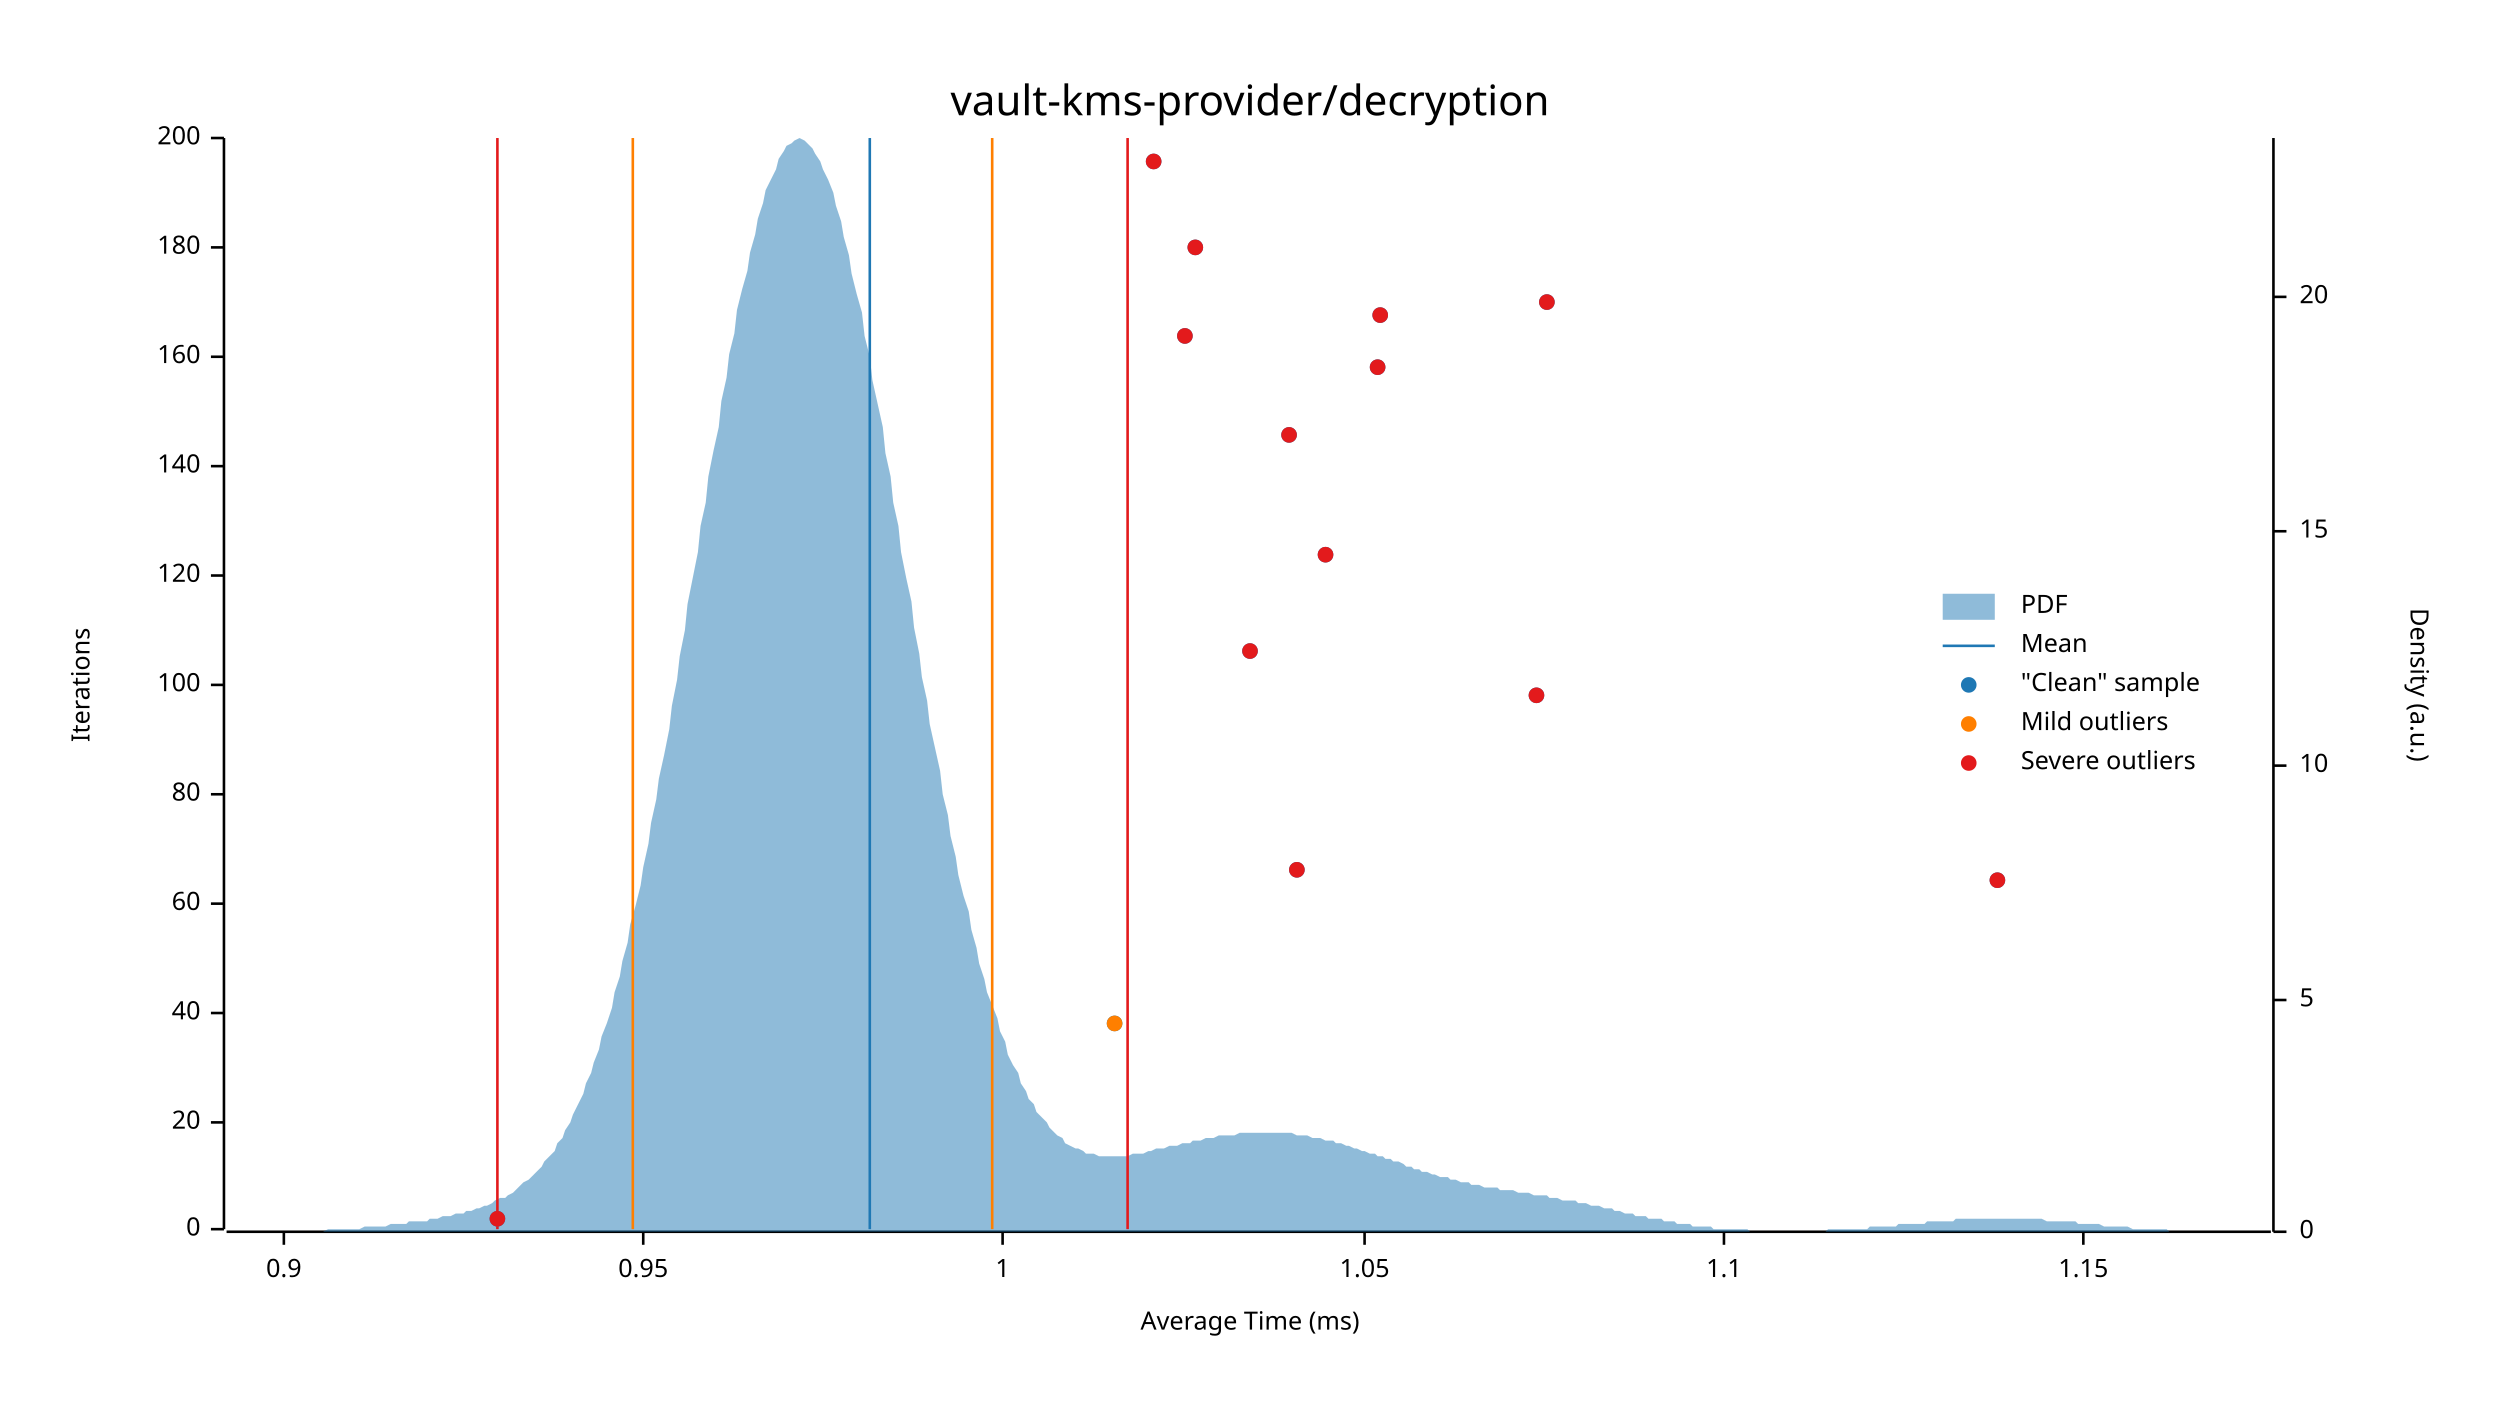
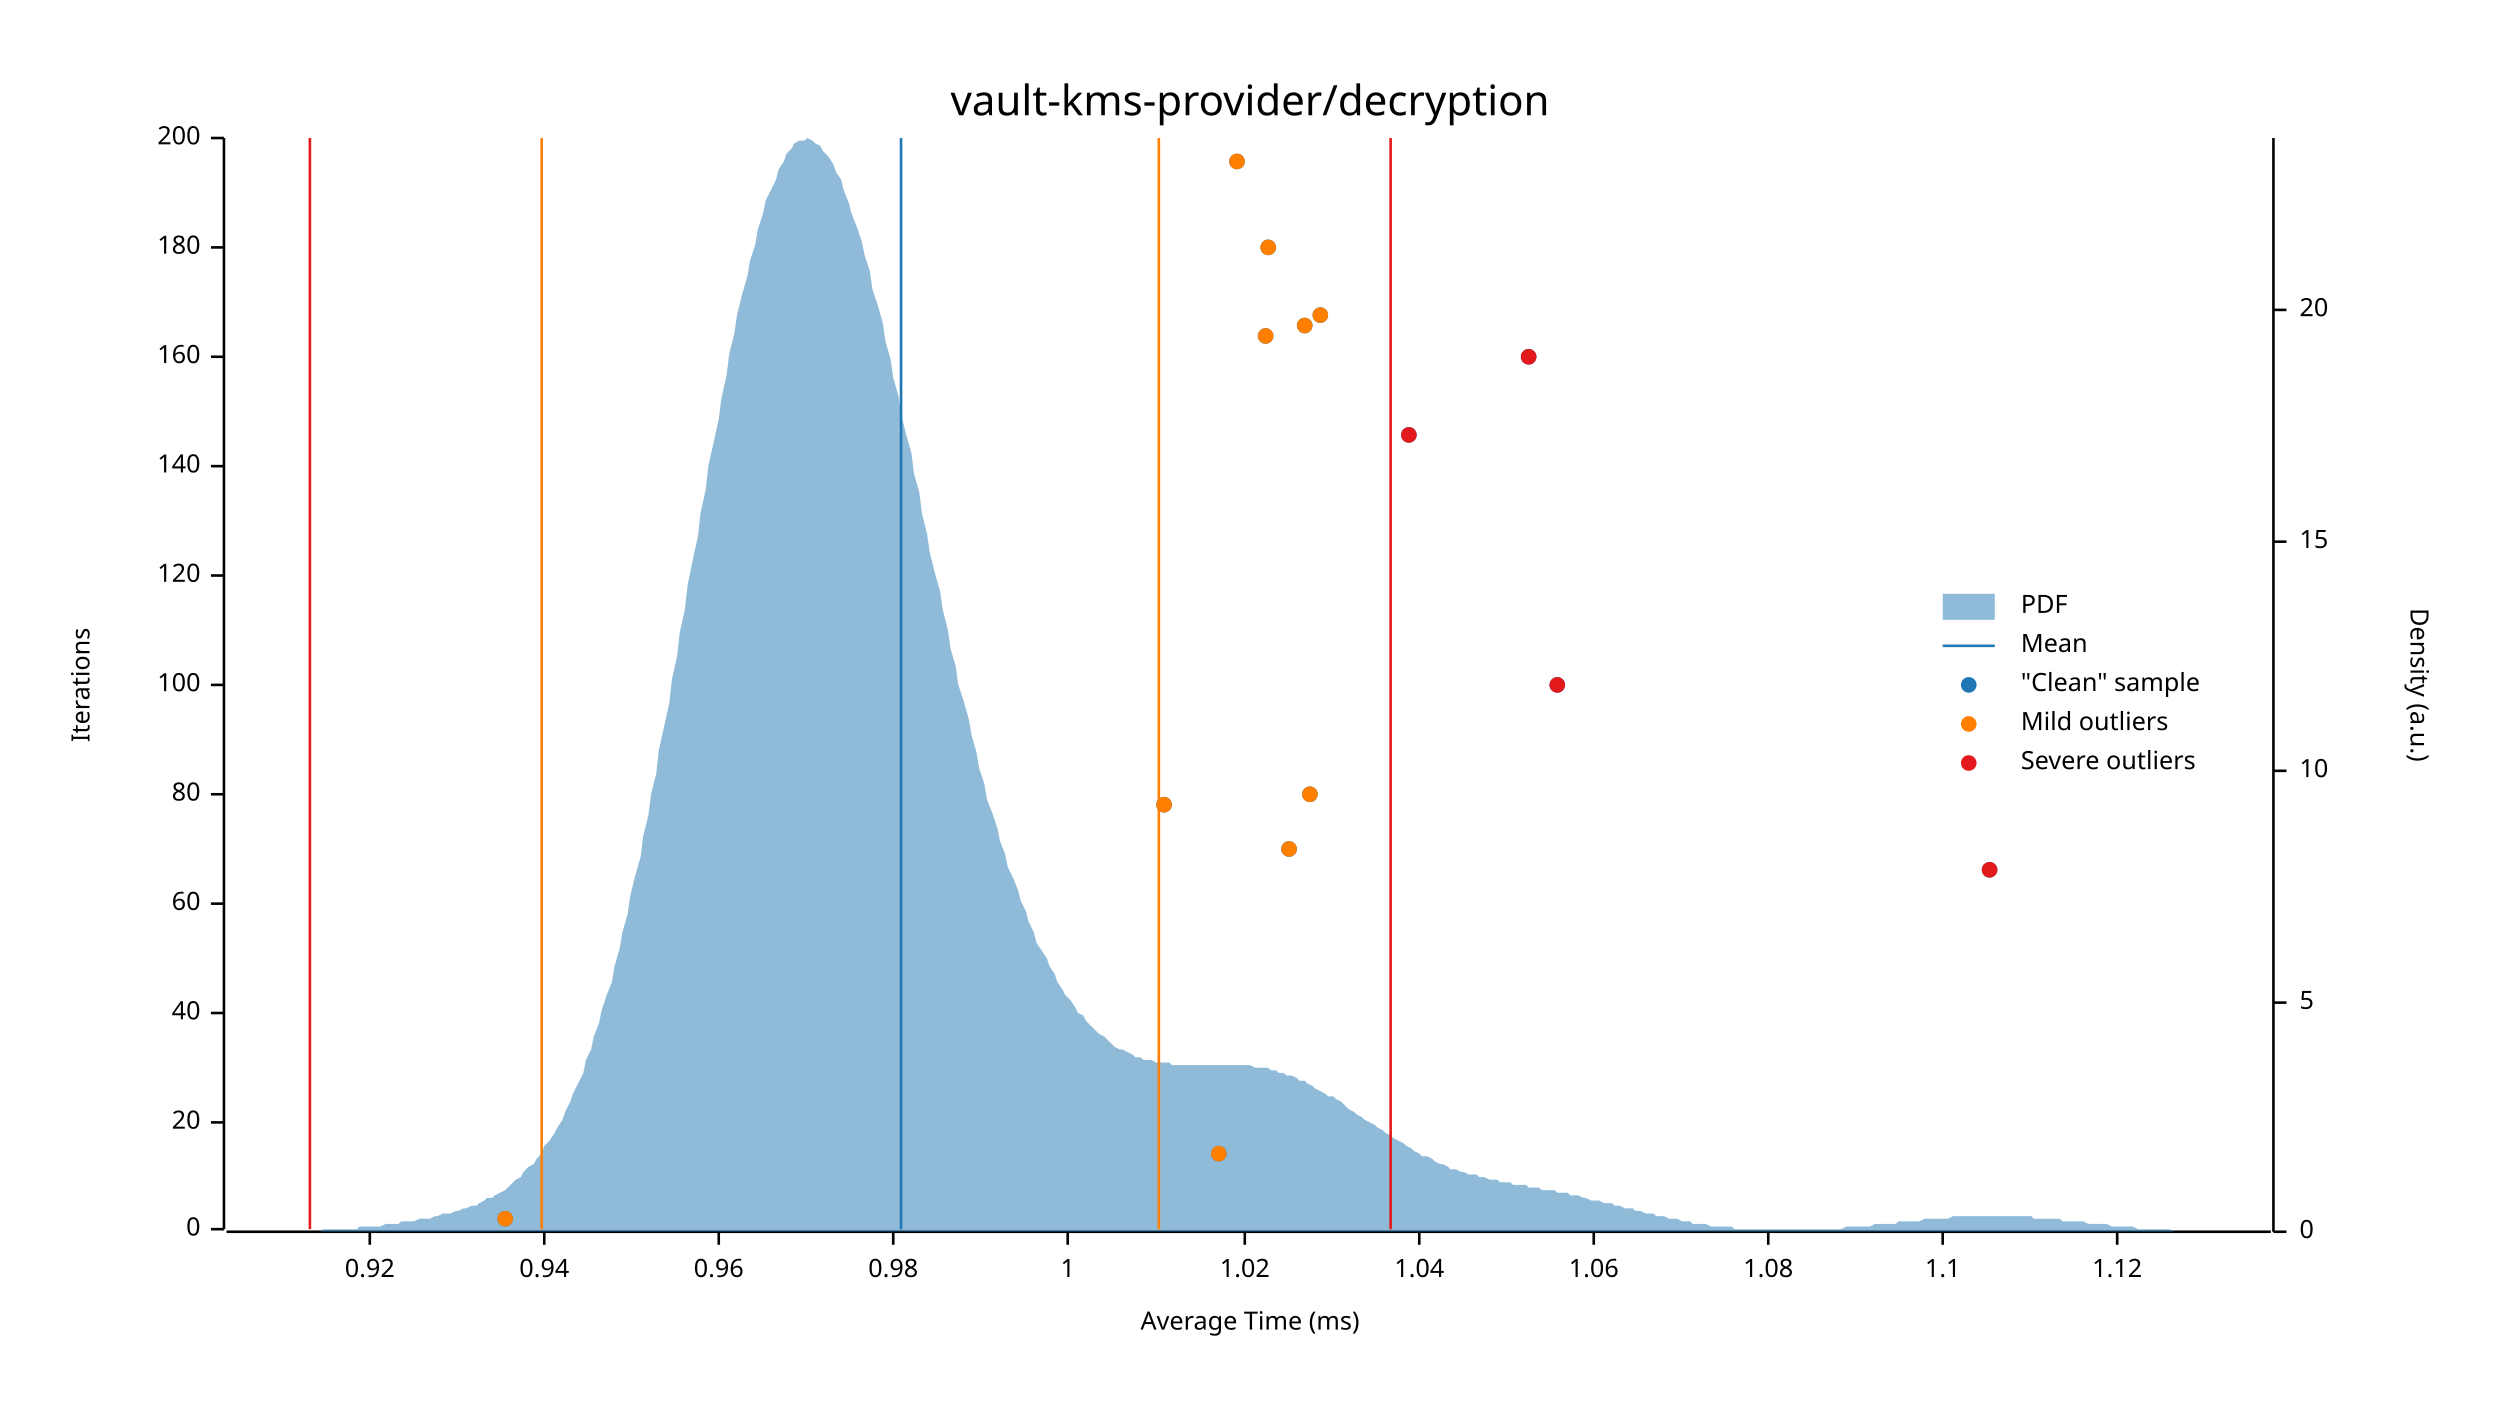
<svg xmlns="http://www.w3.org/2000/svg" width="960" height="540" viewBox="0 0 960 540">
  <text x="480" y="32" dy="0.76em" text-anchor="middle" font-family="sans-serif" font-size="16.129" opacity="1" fill="#000000">
vault-kms-provider/decryption
</text>
  <text x="27" y="263" dy="0.76em" text-anchor="middle" font-family="sans-serif" font-size="9.677" opacity="1" fill="#000000" transform="rotate(270, 27, 263)">
Iterations
</text>
  <text x="480" y="513" dy="-0.5ex" text-anchor="middle" font-family="sans-serif" font-size="9.677" opacity="1" fill="#000000">
Average Time (ms)
</text>
  <polyline fill="none" opacity="1" stroke="#000000" stroke-width="1" points="86,53 86,472 " />
  <text x="77" y="472" dy="0.5ex" text-anchor="end" font-family="sans-serif" font-size="9.677" opacity="1" fill="#000000">
0
</text>
  <polyline fill="none" opacity="1" stroke="#000000" stroke-width="1" points="81,472 86,472 " />
  <text x="77" y="431" dy="0.5ex" text-anchor="end" font-family="sans-serif" font-size="9.677" opacity="1" fill="#000000">
20
</text>
  <polyline fill="none" opacity="1" stroke="#000000" stroke-width="1" points="81,431 86,431 " />
  <text x="77" y="389" dy="0.5ex" text-anchor="end" font-family="sans-serif" font-size="9.677" opacity="1" fill="#000000">
40
</text>
  <polyline fill="none" opacity="1" stroke="#000000" stroke-width="1" points="81,389 86,389 " />
  <text x="77" y="347" dy="0.5ex" text-anchor="end" font-family="sans-serif" font-size="9.677" opacity="1" fill="#000000">
60
</text>
  <polyline fill="none" opacity="1" stroke="#000000" stroke-width="1" points="81,347 86,347 " />
  <text x="77" y="305" dy="0.5ex" text-anchor="end" font-family="sans-serif" font-size="9.677" opacity="1" fill="#000000">
80
</text>
  <polyline fill="none" opacity="1" stroke="#000000" stroke-width="1" points="81,305 86,305 " />
  <text x="77" y="263" dy="0.5ex" text-anchor="end" font-family="sans-serif" font-size="9.677" opacity="1" fill="#000000">
100
</text>
  <polyline fill="none" opacity="1" stroke="#000000" stroke-width="1" points="81,263 86,263 " />
  <text x="77" y="221" dy="0.5ex" text-anchor="end" font-family="sans-serif" font-size="9.677" opacity="1" fill="#000000">
120
</text>
  <polyline fill="none" opacity="1" stroke="#000000" stroke-width="1" points="81,221 86,221 " />
  <text x="77" y="179" dy="0.5ex" text-anchor="end" font-family="sans-serif" font-size="9.677" opacity="1" fill="#000000">
140
</text>
  <polyline fill="none" opacity="1" stroke="#000000" stroke-width="1" points="81,179 86,179 " />
  <text x="77" y="137" dy="0.5ex" text-anchor="end" font-family="sans-serif" font-size="9.677" opacity="1" fill="#000000">
160
</text>
  <polyline fill="none" opacity="1" stroke="#000000" stroke-width="1" points="81,137 86,137 " />
  <text x="77" y="95" dy="0.5ex" text-anchor="end" font-family="sans-serif" font-size="9.677" opacity="1" fill="#000000">
180
</text>
  <polyline fill="none" opacity="1" stroke="#000000" stroke-width="1" points="81,95 86,95 " />
  <text x="77" y="53" dy="0.5ex" text-anchor="end" font-family="sans-serif" font-size="9.677" opacity="1" fill="#000000">
200
</text>
  <polyline fill="none" opacity="1" stroke="#000000" stroke-width="1" points="81,53 86,53 " />
  <polyline fill="none" opacity="1" stroke="#000000" stroke-width="1" points="87,473 872,473 " />
-   <text x="109" y="483" dy="0.76em" text-anchor="middle" font-family="sans-serif" font-size="9.677" opacity="1" fill="#000000">
- 0.9
+   <text x="142" y="483" dy="0.76em" text-anchor="middle" font-family="sans-serif" font-size="9.677" opacity="1" fill="#000000">
+ 0.92
</text>
-   <polyline fill="none" opacity="1" stroke="#000000" stroke-width="1" points="109,473 109,478 " />
-   <text x="247" y="483" dy="0.76em" text-anchor="middle" font-family="sans-serif" font-size="9.677" opacity="1" fill="#000000">
- 0.95
+   <polyline fill="none" opacity="1" stroke="#000000" stroke-width="1" points="142,473 142,478 " />
+   <text x="209" y="483" dy="0.76em" text-anchor="middle" font-family="sans-serif" font-size="9.677" opacity="1" fill="#000000">
+ 0.94
</text>
-   <polyline fill="none" opacity="1" stroke="#000000" stroke-width="1" points="247,473 247,478 " />
-   <text x="385" y="483" dy="0.76em" text-anchor="middle" font-family="sans-serif" font-size="9.677" opacity="1" fill="#000000">
+   <polyline fill="none" opacity="1" stroke="#000000" stroke-width="1" points="209,473 209,478 " />
+   <text x="276" y="483" dy="0.76em" text-anchor="middle" font-family="sans-serif" font-size="9.677" opacity="1" fill="#000000">
+ 0.96
+ </text>
+   <polyline fill="none" opacity="1" stroke="#000000" stroke-width="1" points="276,473 276,478 " />
+   <text x="343" y="483" dy="0.76em" text-anchor="middle" font-family="sans-serif" font-size="9.677" opacity="1" fill="#000000">
+ 0.98
+ </text>
+   <polyline fill="none" opacity="1" stroke="#000000" stroke-width="1" points="343,473 343,478 " />
+   <text x="410" y="483" dy="0.76em" text-anchor="middle" font-family="sans-serif" font-size="9.677" opacity="1" fill="#000000">
1
</text>
-   <polyline fill="none" opacity="1" stroke="#000000" stroke-width="1" points="385,473 385,478 " />
-   <text x="524" y="483" dy="0.76em" text-anchor="middle" font-family="sans-serif" font-size="9.677" opacity="1" fill="#000000">
- 1.05
+   <polyline fill="none" opacity="1" stroke="#000000" stroke-width="1" points="410,473 410,478 " />
+   <text x="478" y="483" dy="0.76em" text-anchor="middle" font-family="sans-serif" font-size="9.677" opacity="1" fill="#000000">
+ 1.02
</text>
-   <polyline fill="none" opacity="1" stroke="#000000" stroke-width="1" points="524,473 524,478 " />
-   <text x="662" y="483" dy="0.76em" text-anchor="middle" font-family="sans-serif" font-size="9.677" opacity="1" fill="#000000">
+   <polyline fill="none" opacity="1" stroke="#000000" stroke-width="1" points="478,473 478,478 " />
+   <text x="545" y="483" dy="0.76em" text-anchor="middle" font-family="sans-serif" font-size="9.677" opacity="1" fill="#000000">
+ 1.04
+ </text>
+   <polyline fill="none" opacity="1" stroke="#000000" stroke-width="1" points="545,473 545,478 " />
+   <text x="612" y="483" dy="0.76em" text-anchor="middle" font-family="sans-serif" font-size="9.677" opacity="1" fill="#000000">
+ 1.06
+ </text>
+   <polyline fill="none" opacity="1" stroke="#000000" stroke-width="1" points="612,473 612,478 " />
+   <text x="679" y="483" dy="0.76em" text-anchor="middle" font-family="sans-serif" font-size="9.677" opacity="1" fill="#000000">
+ 1.08
+ </text>
+   <polyline fill="none" opacity="1" stroke="#000000" stroke-width="1" points="679,473 679,478 " />
+   <text x="746" y="483" dy="0.76em" text-anchor="middle" font-family="sans-serif" font-size="9.677" opacity="1" fill="#000000">
1.1
</text>
-   <polyline fill="none" opacity="1" stroke="#000000" stroke-width="1" points="662,473 662,478 " />
-   <text x="800" y="483" dy="0.76em" text-anchor="middle" font-family="sans-serif" font-size="9.677" opacity="1" fill="#000000">
- 1.15
+   <polyline fill="none" opacity="1" stroke="#000000" stroke-width="1" points="746,473 746,478 " />
+   <text x="813" y="483" dy="0.76em" text-anchor="middle" font-family="sans-serif" font-size="9.677" opacity="1" fill="#000000">
+ 1.12
</text>
-   <polyline fill="none" opacity="1" stroke="#000000" stroke-width="1" points="800,473 800,478 " />
+   <polyline fill="none" opacity="1" stroke="#000000" stroke-width="1" points="813,473 813,478 " />
  <text x="933" y="263" dy="0.76em" text-anchor="middle" font-family="sans-serif" font-size="9.677" opacity="1" fill="#000000" transform="rotate(90, 933, 263)">
Density (a.u.)
</text>
  <polyline fill="none" opacity="1" stroke="#000000" stroke-width="1" points="873,53 873,473 " />
  <text x="883" y="473" dy="0.5ex" text-anchor="start" font-family="sans-serif" font-size="9.677" opacity="1" fill="#000000">
0
</text>
  <polyline fill="none" opacity="1" stroke="#000000" stroke-width="1" points="873,473 878,473 " />
-   <text x="883" y="384" dy="0.5ex" text-anchor="start" font-family="sans-serif" font-size="9.677" opacity="1" fill="#000000">
+   <text x="883" y="385" dy="0.5ex" text-anchor="start" font-family="sans-serif" font-size="9.677" opacity="1" fill="#000000">
5
</text>
-   <polyline fill="none" opacity="1" stroke="#000000" stroke-width="1" points="873,384 878,384 " />
-   <text x="883" y="294" dy="0.5ex" text-anchor="start" font-family="sans-serif" font-size="9.677" opacity="1" fill="#000000">
+   <polyline fill="none" opacity="1" stroke="#000000" stroke-width="1" points="873,385 878,385 " />
+   <text x="883" y="296" dy="0.5ex" text-anchor="start" font-family="sans-serif" font-size="9.677" opacity="1" fill="#000000">
10
</text>
-   <polyline fill="none" opacity="1" stroke="#000000" stroke-width="1" points="873,294 878,294 " />
-   <text x="883" y="204" dy="0.5ex" text-anchor="start" font-family="sans-serif" font-size="9.677" opacity="1" fill="#000000">
+   <polyline fill="none" opacity="1" stroke="#000000" stroke-width="1" points="873,296 878,296 " />
+   <text x="883" y="208" dy="0.5ex" text-anchor="start" font-family="sans-serif" font-size="9.677" opacity="1" fill="#000000">
15
</text>
-   <polyline fill="none" opacity="1" stroke="#000000" stroke-width="1" points="873,204 878,204 " />
-   <text x="883" y="114" dy="0.5ex" text-anchor="start" font-family="sans-serif" font-size="9.677" opacity="1" fill="#000000">
+   <polyline fill="none" opacity="1" stroke="#000000" stroke-width="1" points="873,208 878,208 " />
+   <text x="883" y="119" dy="0.5ex" text-anchor="start" font-family="sans-serif" font-size="9.677" opacity="1" fill="#000000">
20
</text>
-   <polyline fill="none" opacity="1" stroke="#000000" stroke-width="1" points="873,114 878,114 " />
-   <polygon opacity="0.5" fill="#1F78B4" points="87,473 88,473 90,473 91,473 93,473 94,473 96,473 98,473 99,473 101,473 102,473 104,473 105,473 107,473 109,473 110,473 112,473 113,473 115,473 116,473 118,473 120,473 121,473 123,473 124,473 126,472 127,472 129,472 131,472 132,472 134,472 135,472 137,472 138,472 140,471 142,471 143,471 145,471 146,471 148,471 150,470 151,470 153,470 154,470 156,470 157,469 159,469 161,469 162,469 164,469 165,468 167,468 168,468 170,467 172,467 173,467 175,466 176,466 178,466 179,465 181,465 183,464 184,464 186,463 187,463 189,462 190,461 192,460 194,460 195,459 197,458 198,457 200,455 201,454 203,453 205,451 206,450 208,448 209,446 211,444 213,442 214,439 216,437 217,434 219,431 220,428 222,424 224,420 225,416 227,412 228,408 230,403 231,398 233,393 235,387 236,381 238,375 239,369 241,362 242,355 244,348 246,340 247,333 249,324 250,316 252,307 253,299 255,290 257,280 258,271 260,261 261,252 263,242 264,232 266,222 268,212 269,202 271,193 272,183 274,173 276,164 277,154 279,145 280,136 282,128 283,119 285,111 287,104 288,97 290,90 291,84 293,78 294,73 296,69 298,65 299,61 301,58 302,56 304,55 305,54 307,53 309,54 310,55 312,57 313,59 315,62 316,65 318,69 320,74 321,79 323,85 324,91 326,98 327,105 329,113 331,120 332,129 334,137 335,146 337,155 339,164 340,174 342,183 343,193 345,202 346,212 348,222 350,231 351,241 353,251 354,260 356,269 357,278 359,287 361,296 362,305 364,313 365,321 367,329 368,336 370,344 372,350 373,357 375,364 376,370 378,376 379,381 381,386 383,391 384,396 386,400 387,405 389,409 391,412 392,416 394,419 395,422 397,424 398,427 400,429 402,431 403,433 405,435 406,436 408,437 409,439 411,440 413,441 414,441 416,442 417,443 419,443 420,443 422,444 424,444 425,444 427,444 428,444 430,444 431,444 433,444 435,443 436,443 438,443 439,443 441,442 442,442 444,441 446,441 447,441 449,440 450,440 452,440 454,439 455,439 457,439 458,438 460,438 461,438 463,437 465,437 466,437 468,436 469,436 471,436 472,436 474,436 476,435 477,435 479,435 480,435 482,435 483,435 485,435 487,435 488,435 490,435 491,435 493,435 494,435 496,435 498,436 499,436 501,436 502,436 504,437 505,437 507,437 509,438 510,438 512,438 513,439 515,439 517,440 518,440 520,441 521,441 523,442 524,442 526,443 528,443 529,444 531,444 532,445 534,445 535,446 537,446 539,447 540,448 542,448 543,449 545,449 546,450 548,450 550,451 551,451 553,452 554,452 556,452 557,453 559,453 561,454 562,454 564,454 565,455 567,455 568,455 570,456 572,456 573,456 575,456 576,457 578,457 580,457 581,457 583,458 584,458 586,458 587,458 589,459 591,459 592,459 594,459 595,460 597,460 598,460 600,461 602,461 603,461 605,461 606,462 608,462 609,462 611,463 613,463 614,463 616,464 617,464 619,464 620,465 622,465 624,466 625,466 627,466 628,467 630,467 632,467 633,468 635,468 636,468 638,468 639,469 641,469 643,469 644,470 646,470 647,470 649,470 650,471 652,471 654,471 655,471 657,471 658,472 660,472 661,472 663,472 665,472 666,472 668,472 669,472 671,472 672,473 674,473 676,473 677,473 679,473 680,473 682,473 683,473 685,473 687,473 688,473 690,473 691,473 693,473 695,473 696,473 698,473 699,473 701,473 702,472 704,472 706,472 707,472 709,472 710,472 712,472 713,472 715,472 717,472 718,471 720,471 721,471 723,471 724,471 726,471 728,471 729,470 731,470 732,470 734,470 735,470 737,470 739,470 740,469 742,469 743,469 745,469 746,469 748,469 750,469 751,468 753,468 754,468 756,468 758,468 759,468 761,468 762,468 764,468 765,468 767,468 769,468 770,468 772,468 773,468 775,468 776,468 778,468 780,468 781,468 783,468 784,468 786,469 787,469 789,469 791,469 792,469 794,469 795,469 797,469 798,470 800,470 802,470 803,470 805,470 806,470 808,471 809,471 811,471 813,471 814,471 816,471 817,471 819,472 821,472 822,472 824,472 825,472 827,472 828,472 830,472 832,472 833,473 835,473 836,473 838,473 839,473 841,473 843,473 844,473 846,473 847,473 849,473 850,473 852,473 854,473 855,473 857,473 858,473 860,473 861,473 863,473 865,473 866,473 868,473 869,473 871,473 873,473 873,473 87,473 " />
-   <polyline fill="none" opacity="1" stroke="#1F78B4" stroke-width="1" points="334,472 334,53 " />
-   <polyline fill="none" opacity="1" stroke="#FF7F00" stroke-width="1" points="243,472 243,53 " />
-   <polyline fill="none" opacity="1" stroke="#FF7F00" stroke-width="1" points="381,472 381,53 " />
-   <polyline fill="none" opacity="1" stroke="#E31A1C" stroke-width="1" points="191,472 191,53 " />
-   <polyline fill="none" opacity="1" stroke="#E31A1C" stroke-width="1" points="433,472 433,53 " />
-   <circle cx="191" cy="468" r="3" opacity="1" fill="#1F78B4" stroke="none" stroke-width="1" />
-   <circle cx="428" cy="393" r="3" opacity="1" fill="#1F78B4" stroke="none" stroke-width="1" />
-   <circle cx="767" cy="338" r="3" opacity="1" fill="#1F78B4" stroke="none" stroke-width="1" />
-   <circle cx="498" cy="334" r="3" opacity="1" fill="#1F78B4" stroke="none" stroke-width="1" />
-   <circle cx="590" cy="267" r="3" opacity="1" fill="#1F78B4" stroke="none" stroke-width="1" />
-   <circle cx="480" cy="250" r="3" opacity="1" fill="#1F78B4" stroke="none" stroke-width="1" />
-   <circle cx="509" cy="213" r="3" opacity="1" fill="#1F78B4" stroke="none" stroke-width="1" />
-   <circle cx="495" cy="167" r="3" opacity="1" fill="#1F78B4" stroke="none" stroke-width="1" />
-   <circle cx="529" cy="141" r="3" opacity="1" fill="#1F78B4" stroke="none" stroke-width="1" />
-   <circle cx="455" cy="129" r="3" opacity="1" fill="#1F78B4" stroke="none" stroke-width="1" />
-   <circle cx="530" cy="121" r="3" opacity="1" fill="#1F78B4" stroke="none" stroke-width="1" />
-   <circle cx="594" cy="116" r="3" opacity="1" fill="#1F78B4" stroke="none" stroke-width="1" />
-   <circle cx="459" cy="95" r="3" opacity="1" fill="#1F78B4" stroke="none" stroke-width="1" />
-   <circle cx="443" cy="62" r="3" opacity="1" fill="#1F78B4" stroke="none" stroke-width="1" />
-   <circle cx="428" cy="393" r="3" opacity="1" fill="#FF7F00" stroke="none" stroke-width="1" />
-   <circle cx="191" cy="468" r="3" opacity="1" fill="#E31A1C" stroke="none" stroke-width="1" />
-   <circle cx="767" cy="338" r="3" opacity="1" fill="#E31A1C" stroke="none" stroke-width="1" />
-   <circle cx="498" cy="334" r="3" opacity="1" fill="#E31A1C" stroke="none" stroke-width="1" />
-   <circle cx="590" cy="267" r="3" opacity="1" fill="#E31A1C" stroke="none" stroke-width="1" />
-   <circle cx="480" cy="250" r="3" opacity="1" fill="#E31A1C" stroke="none" stroke-width="1" />
-   <circle cx="509" cy="213" r="3" opacity="1" fill="#E31A1C" stroke="none" stroke-width="1" />
-   <circle cx="495" cy="167" r="3" opacity="1" fill="#E31A1C" stroke="none" stroke-width="1" />
-   <circle cx="529" cy="141" r="3" opacity="1" fill="#E31A1C" stroke="none" stroke-width="1" />
-   <circle cx="455" cy="129" r="3" opacity="1" fill="#E31A1C" stroke="none" stroke-width="1" />
-   <circle cx="530" cy="121" r="3" opacity="1" fill="#E31A1C" stroke="none" stroke-width="1" />
-   <circle cx="594" cy="116" r="3" opacity="1" fill="#E31A1C" stroke="none" stroke-width="1" />
-   <circle cx="459" cy="95" r="3" opacity="1" fill="#E31A1C" stroke="none" stroke-width="1" />
-   <circle cx="443" cy="62" r="3" opacity="1" fill="#E31A1C" stroke="none" stroke-width="1" />
+   <polyline fill="none" opacity="1" stroke="#000000" stroke-width="1" points="873,119 878,119 " />
+   <polygon opacity="0.5" fill="#1F78B4" points="87,473 88,473 90,473 91,473 93,473 94,473 96,473 98,473 99,473 101,473 102,473 104,473 105,473 107,473 109,473 110,473 112,473 113,473 115,473 116,473 118,473 120,473 121,473 123,473 124,472 126,472 127,472 129,472 131,472 132,472 134,472 135,472 137,472 138,471 140,471 142,471 143,471 145,471 146,471 148,470 150,470 151,470 153,470 154,469 156,469 157,469 159,469 161,468 162,468 164,468 165,468 167,467 168,467 170,466 172,466 173,466 175,465 176,465 178,464 179,464 181,463 183,463 184,462 186,461 187,460 189,460 190,459 192,458 194,457 195,456 197,454 198,453 200,452 201,450 203,448 205,447 206,445 208,443 209,440 211,438 213,435 214,433 216,430 217,427 219,423 220,420 222,416 224,412 225,407 227,403 228,398 230,393 231,388 233,382 235,377 236,371 238,364 239,358 241,351 242,344 244,336 246,329 247,321 249,313 250,305 252,297 253,288 255,279 257,270 258,261 260,252 261,243 263,234 264,225 266,215 268,206 269,197 271,188 272,179 274,170 276,161 277,153 279,144 280,136 282,128 283,121 285,113 287,106 288,100 290,94 291,88 293,82 294,77 296,73 298,69 299,65 301,62 302,59 304,57 305,55 307,54 309,54 310,53 312,54 313,55 315,56 316,58 318,60 320,63 321,66 323,69 324,73 326,78 327,82 329,87 331,93 332,98 334,104 335,111 337,117 339,124 340,131 342,138 343,145 345,152 346,159 348,167 350,174 351,182 353,189 354,197 356,205 357,212 359,220 361,227 362,234 364,242 365,249 367,256 368,263 370,269 372,276 373,282 375,289 376,295 378,301 379,307 381,312 383,318 384,323 386,328 387,333 389,337 391,342 392,346 394,350 395,354 397,358 398,362 400,365 402,368 403,371 405,374 406,377 408,380 409,382 411,384 413,387 414,389 416,390 417,392 419,394 420,395 422,397 424,398 425,399 427,401 428,402 430,403 431,403 433,404 435,405 436,406 438,406 439,407 441,407 442,407 444,408 446,408 447,408 449,408 450,409 452,409 454,409 455,409 457,409 458,409 460,409 461,409 463,409 465,409 466,409 468,409 469,409 471,409 472,409 474,409 476,409 477,409 479,409 480,409 482,410 483,410 485,410 487,410 488,411 490,411 491,412 493,412 494,413 496,413 498,414 499,415 501,415 502,416 504,417 505,418 507,419 509,420 510,421 512,421 513,422 515,423 517,425 518,426 520,427 521,428 523,429 524,430 526,431 528,432 529,433 531,434 532,435 534,436 535,437 537,438 539,439 540,440 542,441 543,442 545,443 546,444 548,444 550,445 551,446 553,447 554,447 556,448 557,449 559,449 561,450 562,450 564,451 565,451 567,451 568,452 570,452 572,453 573,453 575,453 576,454 578,454 580,454 581,455 583,455 584,455 586,455 587,456 589,456 591,456 592,457 594,457 595,457 597,457 598,458 600,458 602,458 603,459 605,459 606,459 608,460 609,460 611,461 613,461 614,461 616,462 617,462 619,462 620,463 622,463 624,464 625,464 627,464 628,465 630,465 632,466 633,466 635,466 636,467 638,467 639,467 641,468 643,468 644,468 646,469 647,469 649,469 650,470 652,470 654,470 655,470 657,471 658,471 660,471 661,471 663,471 665,471 666,472 668,472 669,472 671,472 672,472 674,472 676,472 677,472 679,472 680,472 682,472 683,472 685,472 687,472 688,472 690,472 691,472 693,472 695,472 696,472 698,472 699,472 701,472 702,472 704,472 706,472 707,472 709,471 710,471 712,471 713,471 715,471 717,471 718,471 720,470 721,470 723,470 724,470 726,470 728,470 729,469 731,469 732,469 734,469 735,469 737,469 739,468 740,468 742,468 743,468 745,468 746,468 748,468 750,467 751,467 753,467 754,467 756,467 758,467 759,467 761,467 762,467 764,467 765,467 767,467 769,467 770,467 772,467 773,467 775,467 776,467 778,467 780,467 781,468 783,468 784,468 786,468 787,468 789,468 791,468 792,469 794,469 795,469 797,469 798,469 800,469 802,470 803,470 805,470 806,470 808,470 809,470 811,471 813,471 814,471 816,471 817,471 819,471 821,472 822,472 824,472 825,472 827,472 828,472 830,472 832,472 833,472 835,473 836,473 838,473 839,473 841,473 843,473 844,473 846,473 847,473 849,473 850,473 852,473 854,473 855,473 857,473 858,473 860,473 861,473 863,473 865,473 866,473 868,473 869,473 871,473 873,473 873,473 87,473 " />
+   <polyline fill="none" opacity="1" stroke="#1F78B4" stroke-width="1" points="346,472 346,53 " />
+   <polyline fill="none" opacity="1" stroke="#FF7F00" stroke-width="1" points="208,472 208,53 " />
+   <polyline fill="none" opacity="1" stroke="#FF7F00" stroke-width="1" points="445,472 445,53 " />
+   <polyline fill="none" opacity="1" stroke="#E31A1C" stroke-width="1" points="119,472 119,53 " />
+   <polyline fill="none" opacity="1" stroke="#E31A1C" stroke-width="1" points="534,472 534,53 " />
+   <circle cx="194" cy="468" r="3" opacity="1" fill="#1F78B4" stroke="none" stroke-width="1" />
+   <circle cx="468" cy="443" r="3" opacity="1" fill="#1F78B4" stroke="none" stroke-width="1" />
+   <circle cx="764" cy="334" r="3" opacity="1" fill="#1F78B4" stroke="none" stroke-width="1" />
+   <circle cx="495" cy="326" r="3" opacity="1" fill="#1F78B4" stroke="none" stroke-width="1" />
+   <circle cx="447" cy="309" r="3" opacity="1" fill="#1F78B4" stroke="none" stroke-width="1" />
+   <circle cx="503" cy="305" r="3" opacity="1" fill="#1F78B4" stroke="none" stroke-width="1" />
+   <circle cx="598" cy="263" r="3" opacity="1" fill="#1F78B4" stroke="none" stroke-width="1" />
+   <circle cx="541" cy="167" r="3" opacity="1" fill="#1F78B4" stroke="none" stroke-width="1" />
+   <circle cx="587" cy="137" r="3" opacity="1" fill="#1F78B4" stroke="none" stroke-width="1" />
+   <circle cx="486" cy="129" r="3" opacity="1" fill="#1F78B4" stroke="none" stroke-width="1" />
+   <circle cx="501" cy="125" r="3" opacity="1" fill="#1F78B4" stroke="none" stroke-width="1" />
+   <circle cx="507" cy="121" r="3" opacity="1" fill="#1F78B4" stroke="none" stroke-width="1" />
+   <circle cx="487" cy="95" r="3" opacity="1" fill="#1F78B4" stroke="none" stroke-width="1" />
+   <circle cx="475" cy="62" r="3" opacity="1" fill="#1F78B4" stroke="none" stroke-width="1" />
+   <circle cx="194" cy="468" r="3" opacity="1" fill="#FF7F00" stroke="none" stroke-width="1" />
+   <circle cx="468" cy="443" r="3" opacity="1" fill="#FF7F00" stroke="none" stroke-width="1" />
+   <circle cx="495" cy="326" r="3" opacity="1" fill="#FF7F00" stroke="none" stroke-width="1" />
+   <circle cx="447" cy="309" r="3" opacity="1" fill="#FF7F00" stroke="none" stroke-width="1" />
+   <circle cx="503" cy="305" r="3" opacity="1" fill="#FF7F00" stroke="none" stroke-width="1" />
+   <circle cx="486" cy="129" r="3" opacity="1" fill="#FF7F00" stroke="none" stroke-width="1" />
+   <circle cx="501" cy="125" r="3" opacity="1" fill="#FF7F00" stroke="none" stroke-width="1" />
+   <circle cx="507" cy="121" r="3" opacity="1" fill="#FF7F00" stroke="none" stroke-width="1" />
+   <circle cx="487" cy="95" r="3" opacity="1" fill="#FF7F00" stroke="none" stroke-width="1" />
+   <circle cx="475" cy="62" r="3" opacity="1" fill="#FF7F00" stroke="none" stroke-width="1" />
+   <circle cx="764" cy="334" r="3" opacity="1" fill="#E31A1C" stroke="none" stroke-width="1" />
+   <circle cx="598" cy="263" r="3" opacity="1" fill="#E31A1C" stroke="none" stroke-width="1" />
+   <circle cx="541" cy="167" r="3" opacity="1" fill="#E31A1C" stroke="none" stroke-width="1" />
+   <circle cx="587" cy="137" r="3" opacity="1" fill="#E31A1C" stroke="none" stroke-width="1" />
  <text x="776" y="228" dy="0.76em" text-anchor="start" font-family="sans-serif" font-size="9.677" opacity="1" fill="#000000">
PDF
</text>
  <text x="776" y="243" dy="0.76em" text-anchor="start" font-family="sans-serif" font-size="9.677" opacity="1" fill="#000000">
Mean
</text>
  <text x="776" y="258" dy="0.76em" text-anchor="start" font-family="sans-serif" font-size="9.677" opacity="1" fill="#000000">
"Clean" sample
</text>
  <text x="776" y="273" dy="0.76em" text-anchor="start" font-family="sans-serif" font-size="9.677" opacity="1" fill="#000000">
Mild outliers
</text>
  <text x="776" y="288" dy="0.76em" text-anchor="start" font-family="sans-serif" font-size="9.677" opacity="1" fill="#000000">
Severe outliers
</text>
  <rect x="746" y="228" width="20" height="10" opacity="0.5" fill="#1F78B4" stroke="none" />
  <polyline fill="none" opacity="1" stroke="#1F78B4" stroke-width="1" points="746,248 766,248 " />
  <circle cx="756" cy="263" r="3" opacity="1" fill="#1F78B4" stroke="none" stroke-width="1" />
  <circle cx="756" cy="278" r="3" opacity="1" fill="#FF7F00" stroke="none" stroke-width="1" />
  <circle cx="756" cy="293" r="3" opacity="1" fill="#E31A1C" stroke="none" stroke-width="1" />
</svg>
